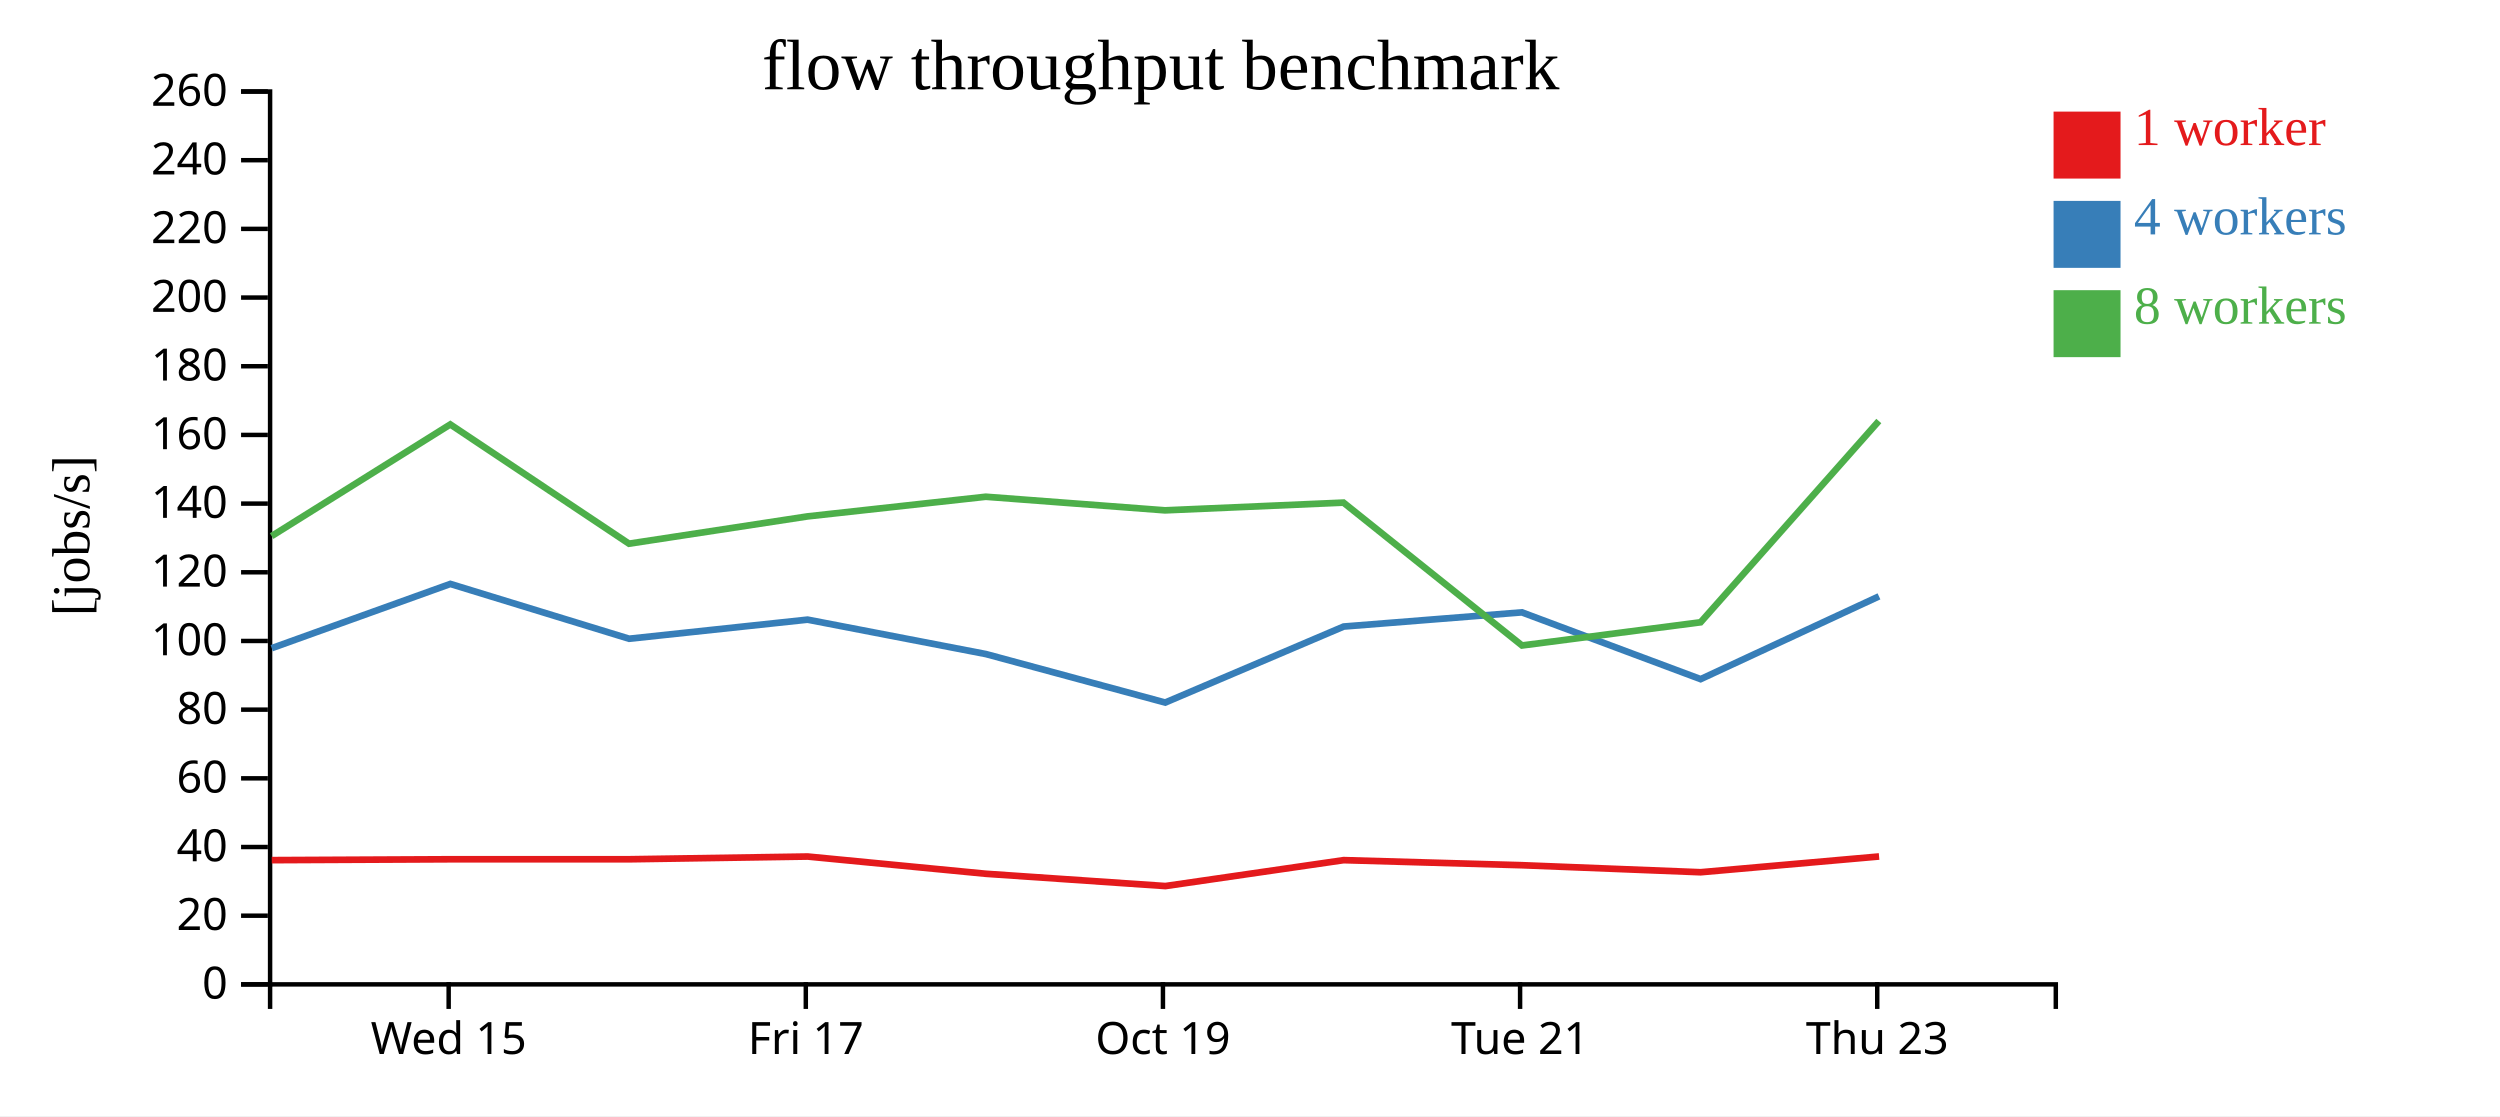
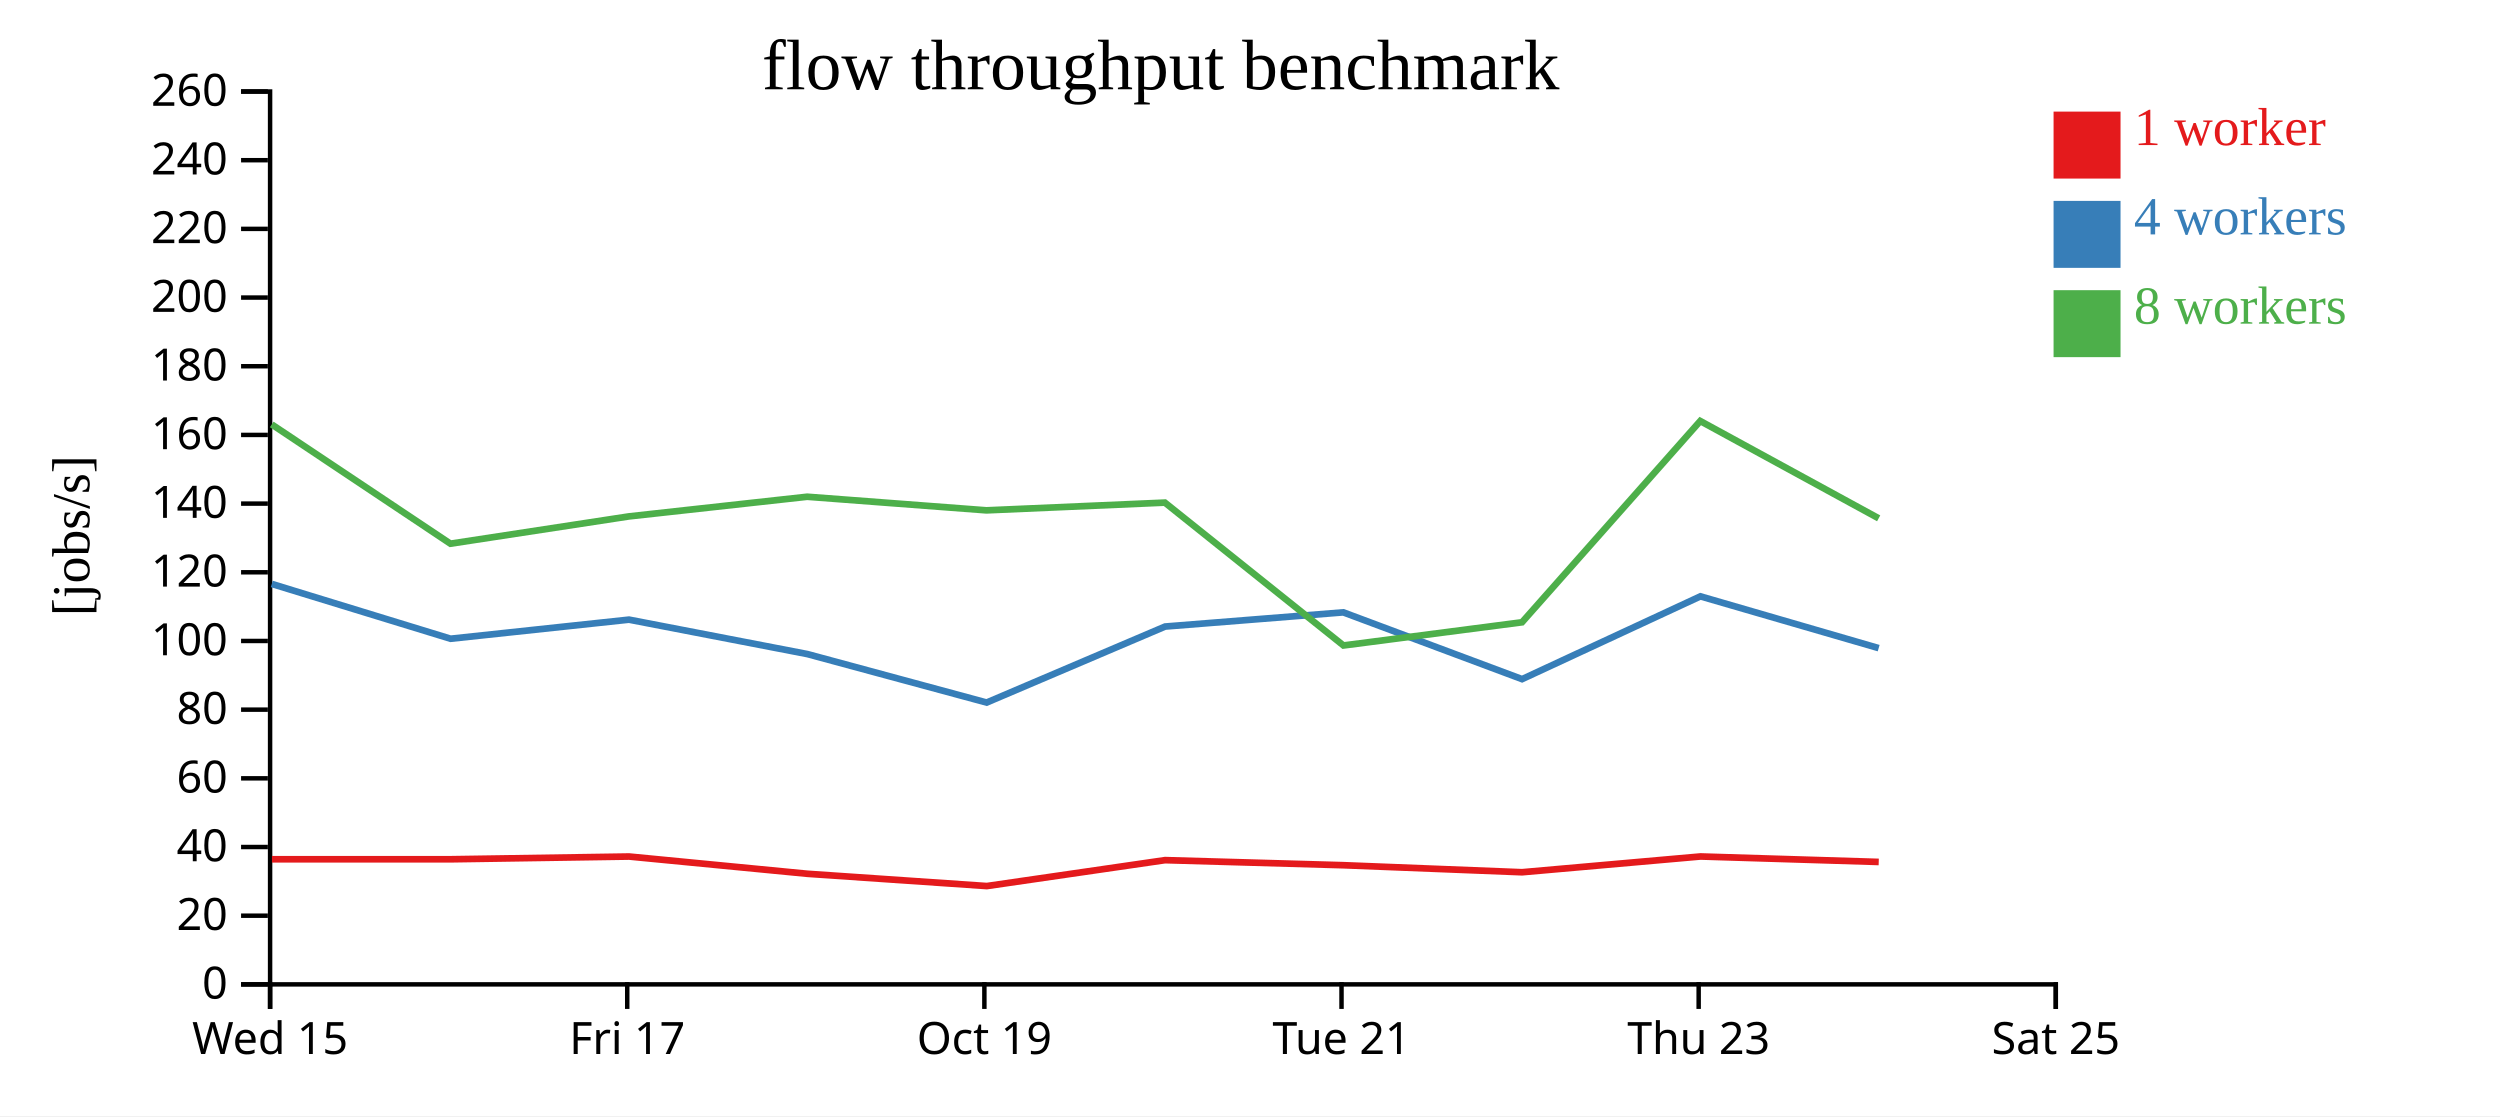
<svg xmlns="http://www.w3.org/2000/svg" width="560" height="250">
  <rect width="100%" height="100%" fill="white" />
  <g transform="translate(60,20)">
    <g transform="translate(0,200)" fill="none" font-size="10" font-family="sans-serif" text-anchor="middle">
      <path class="domain" stroke="currentColor" d="M0.5,6V0.5H400.5V6" />
-       <g class="tick" opacity="1" transform="translate(40.5,0)">
+       <g class="tick" opacity="1" transform="translate(0.5,0)">
        <line stroke="currentColor" y2="6" />
        <text fill="currentColor" y="9" dy="0.71em">Wed 15</text>
      </g>
-       <g class="tick" opacity="1" transform="translate(120.5,0)">
+       <g class="tick" opacity="1" transform="translate(80.5,0)">
        <line stroke="currentColor" y2="6" />
        <text fill="currentColor" y="9" dy="0.71em">Fri 17</text>
      </g>
-       <g class="tick" opacity="1" transform="translate(200.5,0)">
+       <g class="tick" opacity="1" transform="translate(160.5,0)">
        <line stroke="currentColor" y2="6" />
        <text fill="currentColor" y="9" dy="0.71em">Oct 19</text>
      </g>
-       <g class="tick" opacity="1" transform="translate(280.5,0)">
+       <g class="tick" opacity="1" transform="translate(240.5,0)">
        <line stroke="currentColor" y2="6" />
        <text fill="currentColor" y="9" dy="0.71em">Tue 21</text>
      </g>
-       <g class="tick" opacity="1" transform="translate(360.5,0)">
+       <g class="tick" opacity="1" transform="translate(320.5,0)">
        <line stroke="currentColor" y2="6" />
        <text fill="currentColor" y="9" dy="0.71em">Thu 23</text>
+       </g>
+       <g class="tick" opacity="1" transform="translate(400.5,0)">
+         <line stroke="currentColor" y2="6" />
+         <text fill="currentColor" y="9" dy="0.71em">Sat 25</text>
      </g>
    </g>
    <g fill="none" font-size="10" font-family="sans-serif" text-anchor="end">
      <path class="domain" stroke="currentColor" d="M-6,200.5H0.5V0.5H-6" />
      <g class="tick" opacity="1" transform="translate(0,200.5)">
        <line stroke="currentColor" x2="-6" />
        <text fill="currentColor" x="-9" dy="0.32em">0</text>
      </g>
      <g class="tick" opacity="1" transform="translate(0,185.1154)">
        <line stroke="currentColor" x2="-6" />
        <text fill="currentColor" x="-9" dy="0.32em">20</text>
      </g>
      <g class="tick" opacity="1" transform="translate(0,169.7308)">
        <line stroke="currentColor" x2="-6" />
        <text fill="currentColor" x="-9" dy="0.32em">40</text>
      </g>
      <g class="tick" opacity="1" transform="translate(0,154.3462)">
        <line stroke="currentColor" x2="-6" />
        <text fill="currentColor" x="-9" dy="0.32em">60</text>
      </g>
      <g class="tick" opacity="1" transform="translate(0,138.9615)">
        <line stroke="currentColor" x2="-6" />
        <text fill="currentColor" x="-9" dy="0.32em">80</text>
      </g>
      <g class="tick" opacity="1" transform="translate(0,123.5769)">
        <line stroke="currentColor" x2="-6" />
        <text fill="currentColor" x="-9" dy="0.32em">100</text>
      </g>
      <g class="tick" opacity="1" transform="translate(0,108.1923)">
        <line stroke="currentColor" x2="-6" />
        <text fill="currentColor" x="-9" dy="0.32em">120</text>
      </g>
      <g class="tick" opacity="1" transform="translate(0,92.80769)">
        <line stroke="currentColor" x2="-6" />
        <text fill="currentColor" x="-9" dy="0.32em">140</text>
      </g>
      <g class="tick" opacity="1" transform="translate(0,77.42308)">
        <line stroke="currentColor" x2="-6" />
        <text fill="currentColor" x="-9" dy="0.32em">160</text>
      </g>
      <g class="tick" opacity="1" transform="translate(0,62.03846)">
        <line stroke="currentColor" x2="-6" />
        <text fill="currentColor" x="-9" dy="0.32em">180</text>
      </g>
      <g class="tick" opacity="1" transform="translate(0,46.65385)">
        <line stroke="currentColor" x2="-6" />
        <text fill="currentColor" x="-9" dy="0.32em">200</text>
      </g>
      <g class="tick" opacity="1" transform="translate(0,31.26923)">
        <line stroke="currentColor" x2="-6" />
        <text fill="currentColor" x="-9" dy="0.32em">220</text>
      </g>
      <g class="tick" opacity="1" transform="translate(0,15.88462)">
        <line stroke="currentColor" x2="-6" />
        <text fill="currentColor" x="-9" dy="0.32em">240</text>
      </g>
      <g class="tick" opacity="1" transform="translate(0,0.5)">
        <line stroke="currentColor" x2="-6" />
        <text fill="currentColor" x="-9" dy="0.32em">260</text>
      </g>
    </g>
    <text text-anchor="middle" style="font-size: 12px" transform="rotate(-90)" y="-40" x="-100">[jobs/s]</text>
    <text text-anchor="middle" style="font-size: 16px" y="0" x="200">flow throughput benchmark</text>
-     <path class="line" fill="none" stroke="#e41a1c" stroke-width="1.5" d="M0.871,172.672L40.915,172.476L80.913,172.476L120.922,171.864L160.853,175.728L201.046,178.477L240.971,172.672L280.917,173.807L320.935,175.383L360.914,171.852" />
-     <path class="line" fill="none" stroke="#377eb8" stroke-width="1.5" d="M0.864,125.192L40.877,110.803L80.924,123.077L120.892,118.8L160.864,126.516L201.005,137.373L240.981,120.347L280.902,117.168L320.939,132.127L360.891,113.583" />
-     <path class="line" fill="none" stroke="#4daf4a" stroke-width="1.5" d="M0.845,100.083L40.866,75.071L80.896,101.784L120.875,95.674L160.811,91.27L200.965,94.317L240.937,92.586L280.932,124.585L320.93,119.39L360.856,74.309" />
+     <path class="line" fill="none" stroke="#e41a1c" stroke-width="1.5" d="M0.915,172.476L40.913,172.476L80.922,171.864L120.853,175.728L161.046,178.477L200.971,172.672L240.917,173.807L280.935,175.383L320.914,171.852L360.836,173.077" />
+     <path class="line" fill="none" stroke="#377eb8" stroke-width="1.5" d="M0.877,110.803L40.924,123.077L80.892,118.8L120.864,126.516L161.005,137.373L200.981,120.347L240.902,117.168L280.939,132.127L320.891,113.583L360.823,125.182" />
+     <path class="line" fill="none" stroke="#4daf4a" stroke-width="1.5" d="M0.866,75.071L40.896,101.784L80.875,95.674L120.811,91.27L160.965,94.317L200.937,92.586L240.932,124.585L280.93,119.39L320.856,74.309L360.822,96.106" />
    <rect class="dot" x="400" y="5" width="15" height="15" style="fill: #e41a1c;" />
    <rect class="dot" x="400" y="25" width="15" height="15" style="fill: #377eb8;" />
    <rect class="dot" x="400" y="45" width="15" height="15" style="fill: #4daf4a;" />
    <text class="label" x="418" y="12.5" style="fill: #e41a1c; alignment-baseline: middle;" text-anchor="left">1 worker</text>
    <text class="label" x="418" y="32.5" style="fill: #377eb8; alignment-baseline: middle;" text-anchor="left">4 workers</text>
    <text class="label" x="418" y="52.5" style="fill: #4daf4a; alignment-baseline: middle;" text-anchor="left">8 workers</text>
  </g>
</svg>
